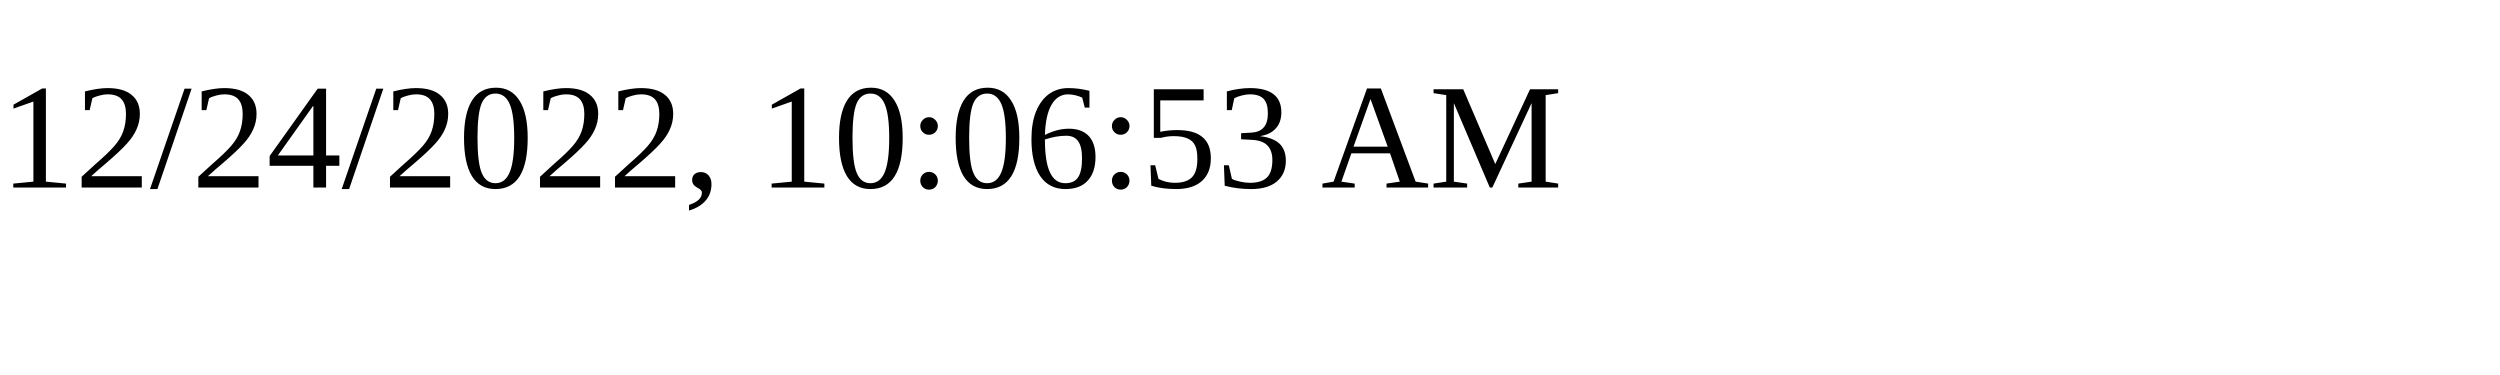
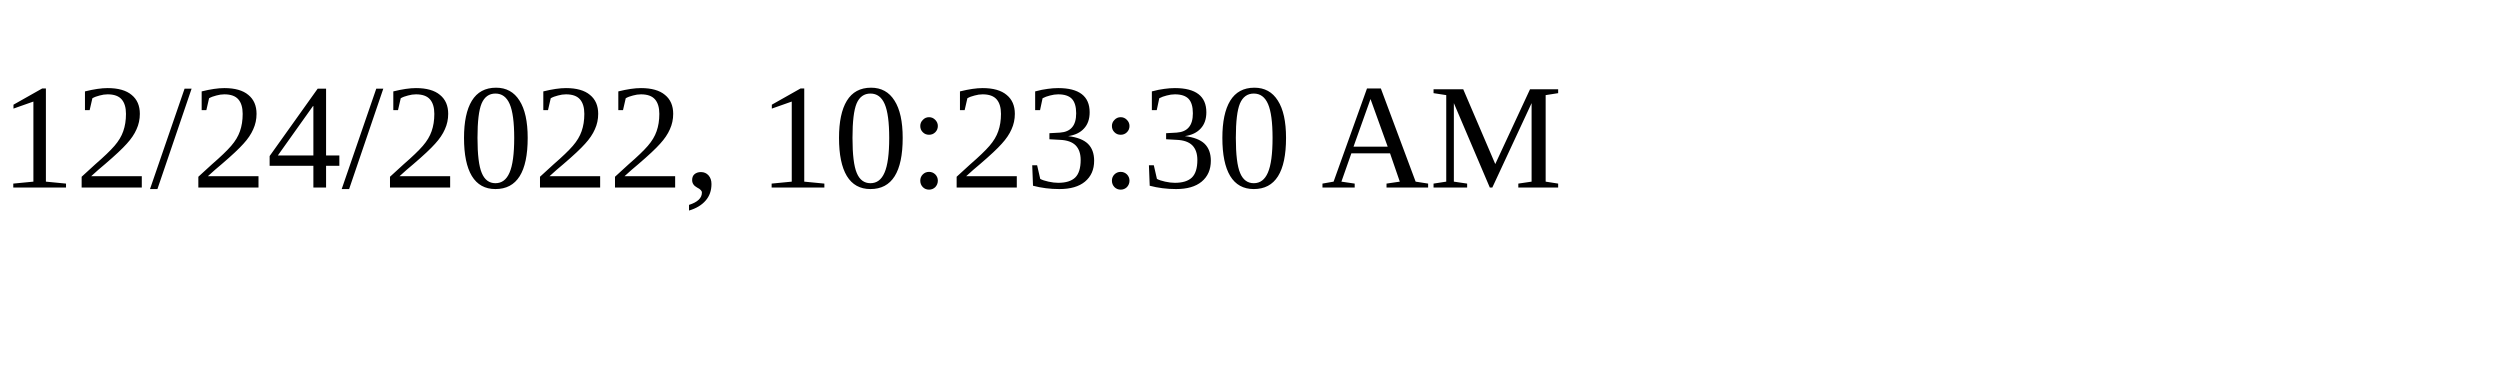
<svg xmlns="http://www.w3.org/2000/svg" height="30" width="200">
-   <text x="0" y="15">12/24/2022, 10:06:53 AM</text>
+   <text x="0" y="15">12/24/2022, 10:23:30 AM</text>
</svg>
